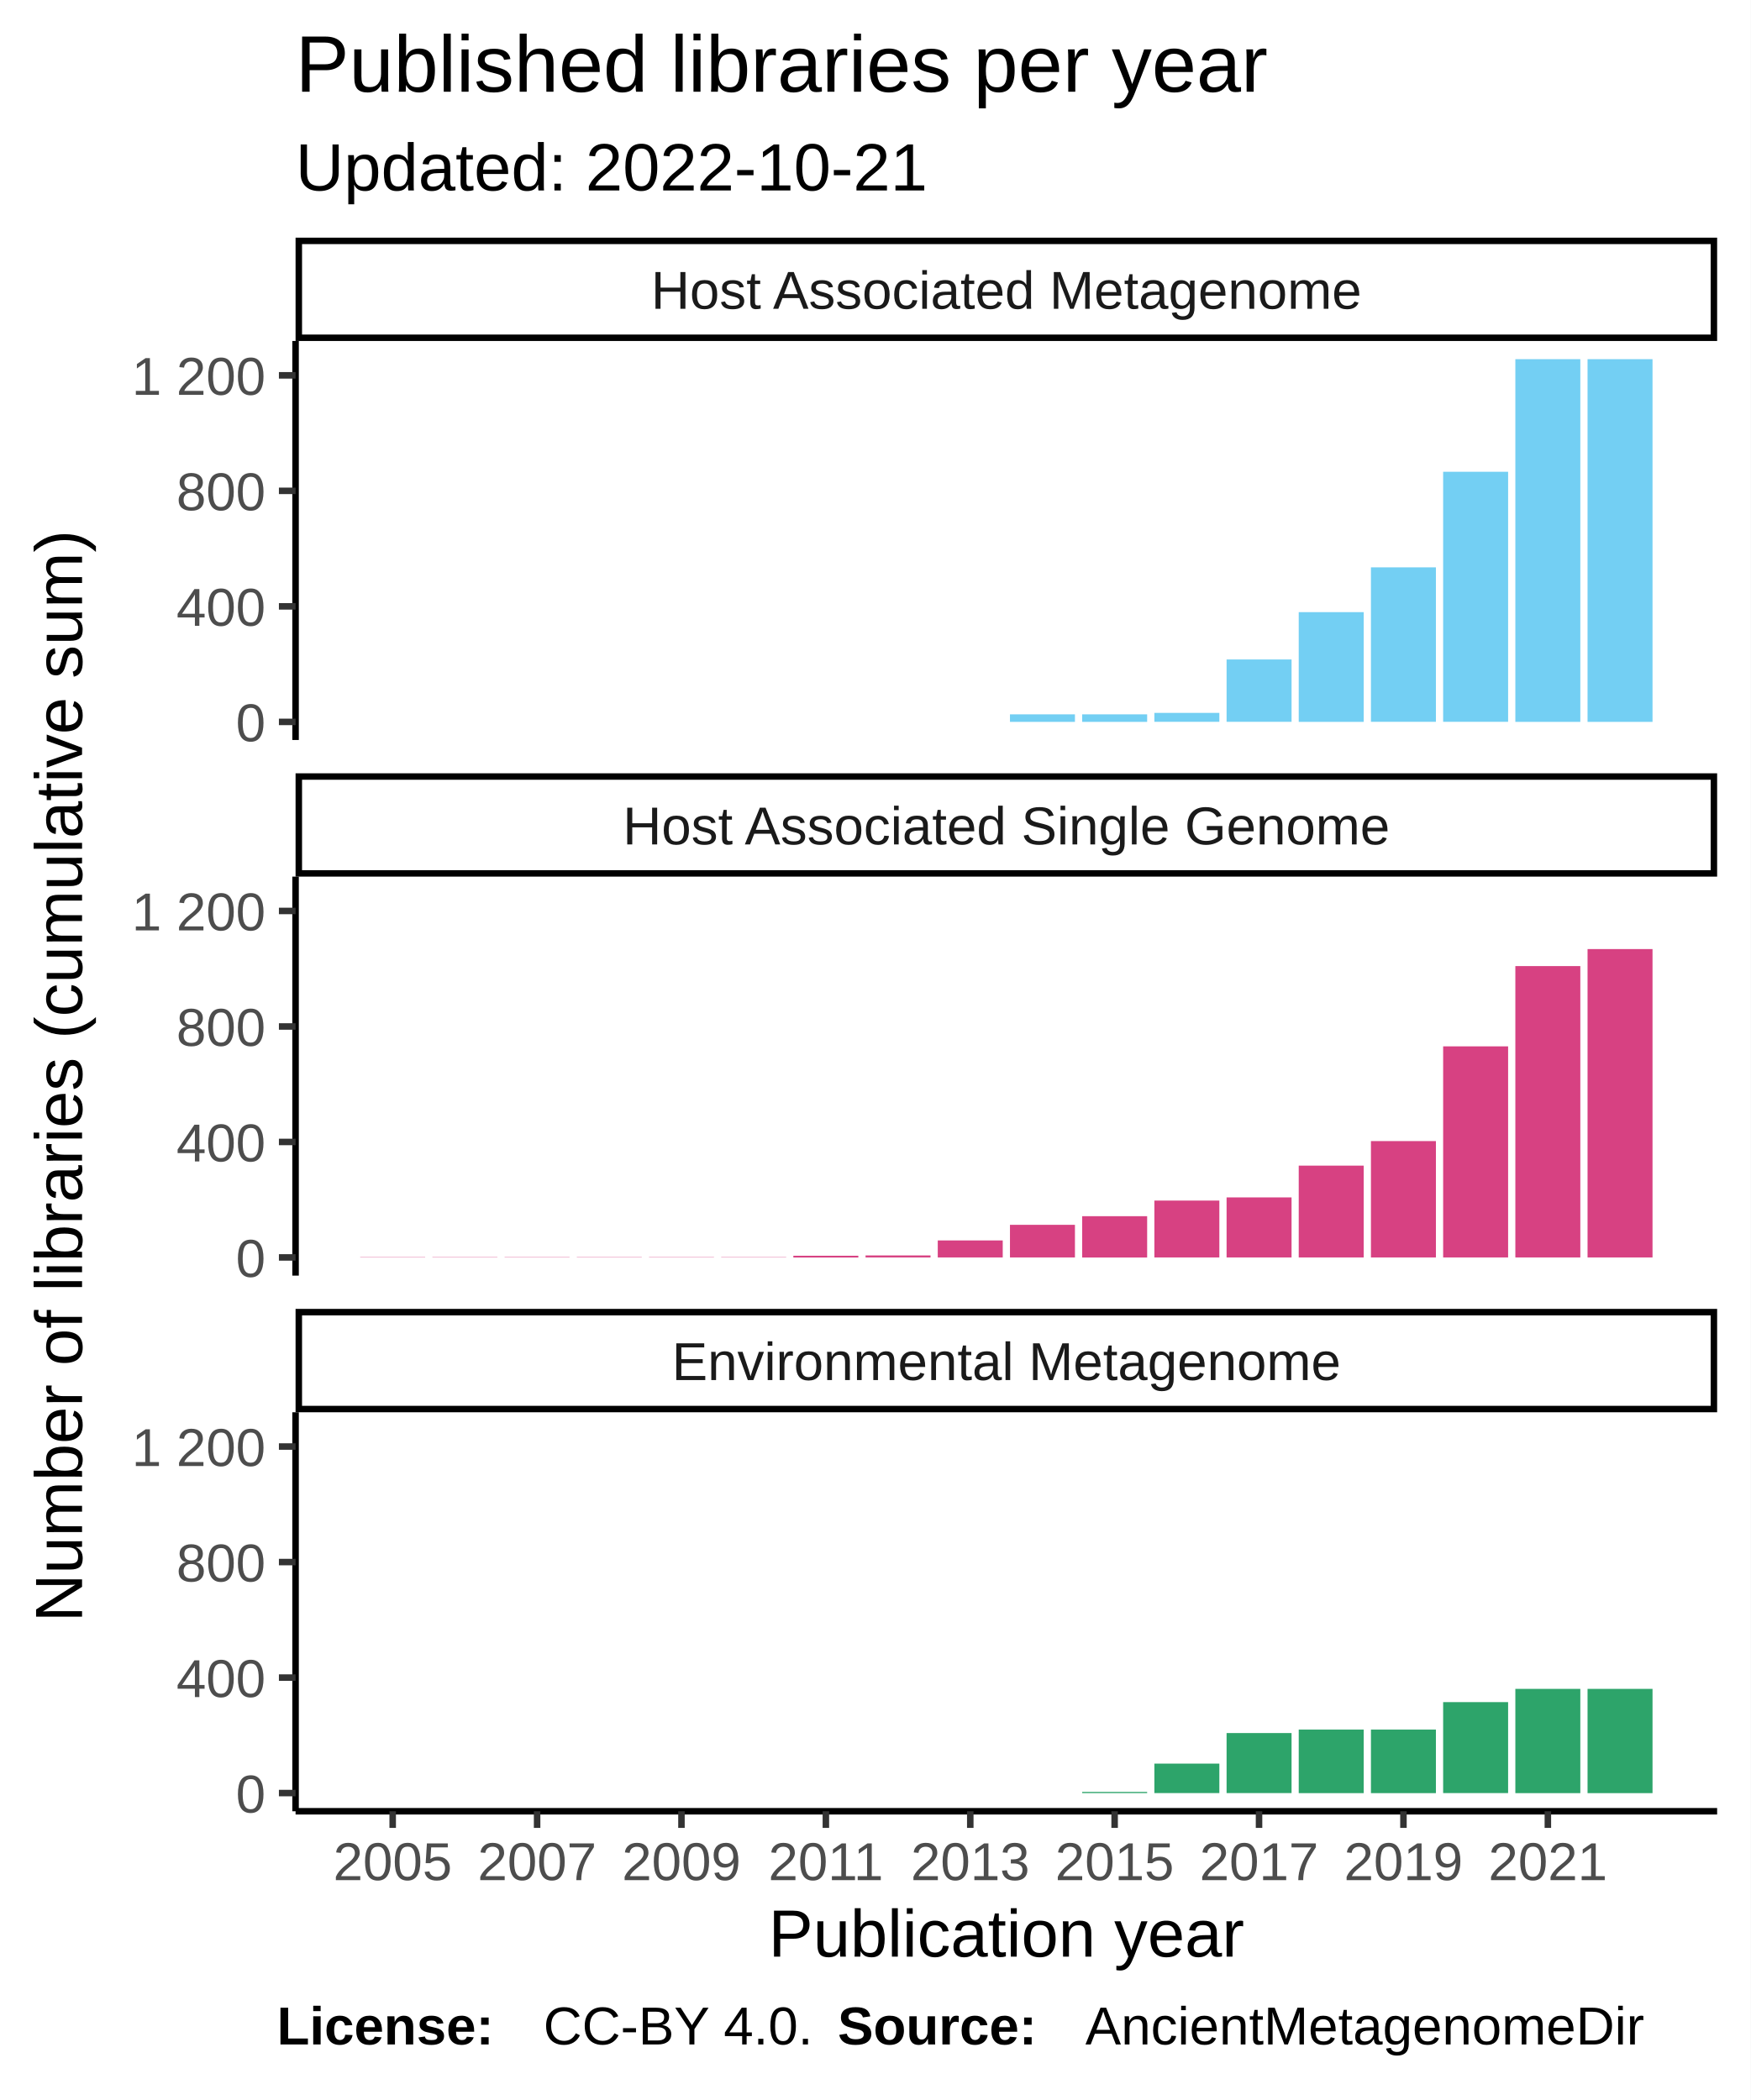
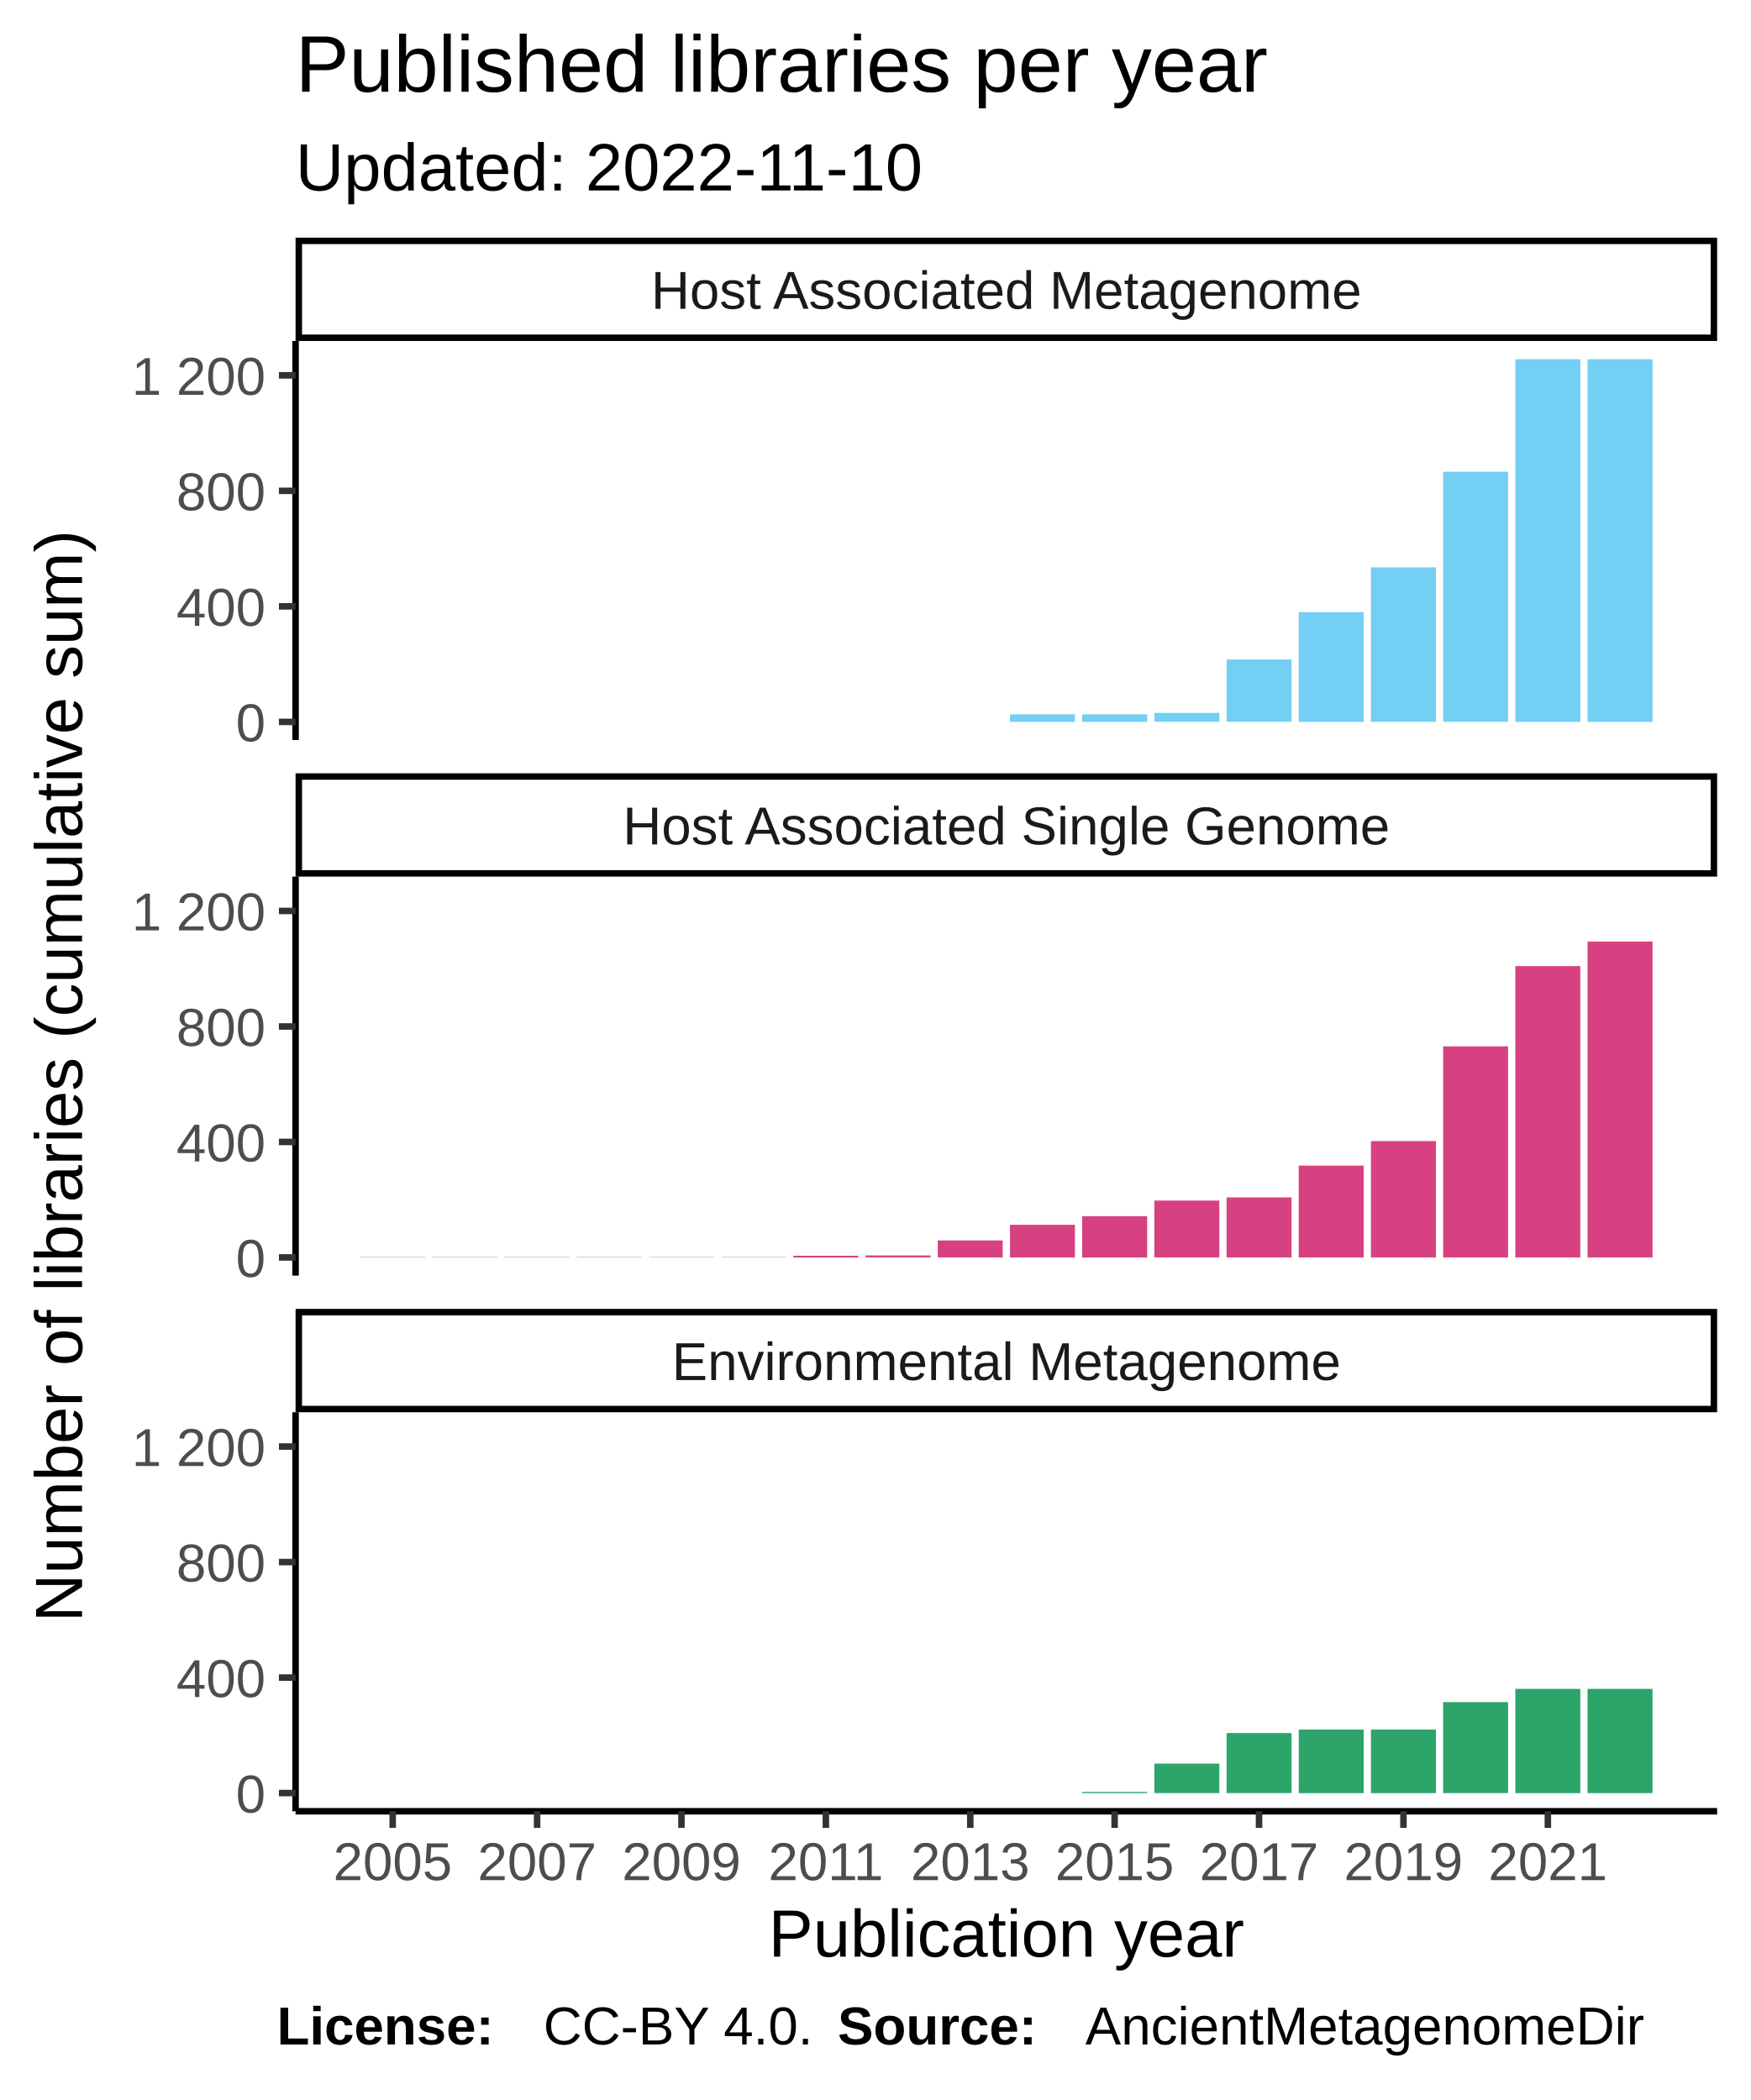
<svg xmlns="http://www.w3.org/2000/svg" class="svglite" width="288.00pt" height="345.60pt" viewBox="0 0 288.00 345.60">
  <defs>
    <style type="text/css">
    .svglite line, .svglite polyline, .svglite polygon, .svglite path, .svglite rect, .svglite circle {
      fill: none;
      stroke: #000000;
      stroke-linecap: round;
      stroke-linejoin: round;
      stroke-miterlimit: 10.00;
    }
  </style>
  </defs>
  <rect width="100%" height="100%" style="stroke: none; fill: #FFFFFF;" />
  <defs>
    <clipPath id="cpMC4wMHwyODguMDB8MC4wMHwzNDUuNjA=">
      <rect x="0.00" y="0.00" width="288.00" height="345.60" />
    </clipPath>
  </defs>
  <g clip-path="url(#cpMC4wMHwyODguMDB8MC4wMHwzNDUuNjA=)">
    <rect x="0.00" y="0.00" width="288.00" height="345.60" style="stroke-width: 1.07; stroke: #FFFFFF; fill: #FFFFFF;" />
  </g>
  <defs>
    <clipPath id="cpNDguNjN8MjgyLjUyfDU2LjEyfDEyMS43OA==">
      <rect x="48.63" y="56.12" width="233.89" height="65.66" />
    </clipPath>
  </defs>
  <g clip-path="url(#cpNDguNjN8MjgyLjUyfDU2LjEyfDEyMS43OA==)">
    <rect x="48.63" y="56.12" width="233.89" height="65.66" style="stroke-width: 1.07; stroke: none; fill: #FFFFFF;" />
    <rect x="59.26" y="118.80" width="10.69" height="0.00" style="stroke-width: 1.07; stroke: none; stroke-linecap: square; stroke-linejoin: miter; fill: #73CFF3;" />
    <rect x="71.14" y="118.80" width="10.69" height="0.00" style="stroke-width: 1.07; stroke: none; stroke-linecap: square; stroke-linejoin: miter; fill: #73CFF3;" />
    <rect x="83.02" y="118.80" width="10.69" height="0.00" style="stroke-width: 1.07; stroke: none; stroke-linecap: square; stroke-linejoin: miter; fill: #73CFF3;" />
    <rect x="94.90" y="118.80" width="10.69" height="0.00" style="stroke-width: 1.07; stroke: none; stroke-linecap: square; stroke-linejoin: miter; fill: #73CFF3;" />
    <rect x="106.78" y="118.80" width="10.69" height="0.00" style="stroke-width: 1.07; stroke: none; stroke-linecap: square; stroke-linejoin: miter; fill: #73CFF3;" />
    <rect x="118.66" y="118.80" width="10.69" height="0.00" style="stroke-width: 1.07; stroke: none; stroke-linecap: square; stroke-linejoin: miter; fill: #73CFF3;" />
    <rect x="130.53" y="118.80" width="10.69" height="0.00" style="stroke-width: 1.07; stroke: none; stroke-linecap: square; stroke-linejoin: miter; fill: #73CFF3;" />
    <rect x="142.41" y="118.80" width="10.69" height="0.00" style="stroke-width: 1.07; stroke: none; stroke-linecap: square; stroke-linejoin: miter; fill: #73CFF3;" />
    <rect x="154.29" y="118.80" width="10.69" height="0.00" style="stroke-width: 1.07; stroke: none; stroke-linecap: square; stroke-linejoin: miter; fill: #73CFF3;" />
    <rect x="166.17" y="117.56" width="10.69" height="1.24" style="stroke-width: 1.07; stroke: none; stroke-linecap: square; stroke-linejoin: miter; fill: #73CFF3;" />
    <rect x="178.05" y="117.56" width="10.69" height="1.24" style="stroke-width: 1.07; stroke: none; stroke-linecap: square; stroke-linejoin: miter; fill: #73CFF3;" />
    <rect x="189.93" y="117.32" width="10.69" height="1.47" style="stroke-width: 1.07; stroke: none; stroke-linecap: square; stroke-linejoin: miter; fill: #73CFF3;" />
    <rect x="201.81" y="108.53" width="10.69" height="10.26" style="stroke-width: 1.07; stroke: none; stroke-linecap: square; stroke-linejoin: miter; fill: #73CFF3;" />
    <rect x="213.68" y="100.74" width="10.69" height="18.06" style="stroke-width: 1.07; stroke: none; stroke-linecap: square; stroke-linejoin: miter; fill: #73CFF3;" />
    <rect x="225.56" y="93.37" width="10.69" height="25.42" style="stroke-width: 1.07; stroke: none; stroke-linecap: square; stroke-linejoin: miter; fill: #73CFF3;" />
    <rect x="237.44" y="77.64" width="10.69" height="41.15" style="stroke-width: 1.07; stroke: none; stroke-linecap: square; stroke-linejoin: miter; fill: #73CFF3;" />
    <rect x="249.32" y="59.11" width="10.69" height="59.69" style="stroke-width: 1.07; stroke: none; stroke-linecap: square; stroke-linejoin: miter; fill: #73CFF3;" />
    <rect x="261.20" y="59.11" width="10.69" height="59.69" style="stroke-width: 1.07; stroke: none; stroke-linecap: square; stroke-linejoin: miter; fill: #73CFF3;" />
  </g>
  <g clip-path="url(#cpMC4wMHwyODguMDB8MC4wMHwzNDUuNjA=)">
</g>
  <defs>
    <clipPath id="cpNDguNjN8MjgyLjUyfDE0NC4yN3wyMDkuOTM=">
      <rect x="48.63" y="144.27" width="233.89" height="65.66" />
    </clipPath>
  </defs>
  <g clip-path="url(#cpNDguNjN8MjgyLjUyfDE0NC4yN3wyMDkuOTM=)">
    <rect x="48.63" y="144.27" width="233.89" height="65.66" style="stroke-width: 1.07; stroke: none; fill: #FFFFFF;" />
    <rect x="59.26" y="206.90" width="10.69" height="0.048" style="stroke-width: 1.07; stroke: none; stroke-linecap: square; stroke-linejoin: miter; fill: #D74182;" />
    <rect x="71.14" y="206.90" width="10.69" height="0.048" style="stroke-width: 1.07; stroke: none; stroke-linecap: square; stroke-linejoin: miter; fill: #D74182;" />
    <rect x="83.02" y="206.90" width="10.69" height="0.048" style="stroke-width: 1.07; stroke: none; stroke-linecap: square; stroke-linejoin: miter; fill: #D74182;" />
    <rect x="94.90" y="206.90" width="10.69" height="0.048" style="stroke-width: 1.07; stroke: none; stroke-linecap: square; stroke-linejoin: miter; fill: #D74182;" />
    <rect x="106.78" y="206.90" width="10.69" height="0.048" style="stroke-width: 1.07; stroke: none; stroke-linecap: square; stroke-linejoin: miter; fill: #D74182;" />
    <rect x="118.66" y="206.90" width="10.69" height="0.048" style="stroke-width: 1.07; stroke: none; stroke-linecap: square; stroke-linejoin: miter; fill: #D74182;" />
    <rect x="130.53" y="206.66" width="10.69" height="0.29" style="stroke-width: 1.07; stroke: none; stroke-linecap: square; stroke-linejoin: miter; fill: #D74182;" />
    <rect x="142.41" y="206.61" width="10.69" height="0.33" style="stroke-width: 1.07; stroke: none; stroke-linecap: square; stroke-linejoin: miter; fill: #D74182;" />
    <rect x="154.29" y="204.14" width="10.69" height="2.80" style="stroke-width: 1.07; stroke: none; stroke-linecap: square; stroke-linejoin: miter; fill: #D74182;" />
    <rect x="166.17" y="201.57" width="10.69" height="5.37" style="stroke-width: 1.07; stroke: none; stroke-linecap: square; stroke-linejoin: miter; fill: #D74182;" />
    <rect x="178.05" y="200.15" width="10.69" height="6.80" style="stroke-width: 1.07; stroke: none; stroke-linecap: square; stroke-linejoin: miter; fill: #D74182;" />
    <rect x="189.93" y="197.58" width="10.69" height="9.36" style="stroke-width: 1.07; stroke: none; stroke-linecap: square; stroke-linejoin: miter; fill: #D74182;" />
    <rect x="201.81" y="197.06" width="10.69" height="9.88" style="stroke-width: 1.07; stroke: none; stroke-linecap: square; stroke-linejoin: miter; fill: #D74182;" />
    <rect x="213.68" y="191.83" width="10.69" height="15.11" style="stroke-width: 1.07; stroke: none; stroke-linecap: square; stroke-linejoin: miter; fill: #D74182;" />
    <rect x="225.56" y="187.79" width="10.69" height="19.15" style="stroke-width: 1.07; stroke: none; stroke-linecap: square; stroke-linejoin: miter; fill: #D74182;" />
    <rect x="237.44" y="172.20" width="10.69" height="34.74" style="stroke-width: 1.07; stroke: none; stroke-linecap: square; stroke-linejoin: miter; fill: #D74182;" />
    <rect x="249.32" y="158.99" width="10.69" height="47.95" style="stroke-width: 1.07; stroke: none; stroke-linecap: square; stroke-linejoin: miter; fill: #D74182;" />
-     <rect x="261.20" y="156.19" width="10.69" height="50.75" style="stroke-width: 1.07; stroke: none; stroke-linecap: square; stroke-linejoin: miter; fill: #D74182;" />
+     <rect x="261.20" y="154.95" width="10.69" height="51.99" style="stroke-width: 1.07; stroke: none; stroke-linecap: square; stroke-linejoin: miter; fill: #D74182;" />
  </g>
  <g clip-path="url(#cpMC4wMHwyODguMDB8MC4wMHwzNDUuNjA=)">
</g>
  <defs>
    <clipPath id="cpNDguNjN8MjgyLjUyfDIzMi40MnwyOTguMDg=">
      <rect x="48.63" y="232.42" width="233.89" height="65.66" />
    </clipPath>
  </defs>
  <g clip-path="url(#cpNDguNjN8MjgyLjUyfDIzMi40MnwyOTguMDg=)">
    <rect x="48.63" y="232.42" width="233.89" height="65.66" style="stroke-width: 1.07; stroke: none; fill: #FFFFFF;" />
    <rect x="59.26" y="295.09" width="10.69" height="0.00" style="stroke-width: 1.07; stroke: none; stroke-linecap: square; stroke-linejoin: miter; fill: #2DA46A;" />
    <rect x="71.14" y="295.09" width="10.69" height="0.00" style="stroke-width: 1.07; stroke: none; stroke-linecap: square; stroke-linejoin: miter; fill: #2DA46A;" />
    <rect x="83.02" y="295.09" width="10.69" height="0.00" style="stroke-width: 1.07; stroke: none; stroke-linecap: square; stroke-linejoin: miter; fill: #2DA46A;" />
    <rect x="94.90" y="295.09" width="10.69" height="0.00" style="stroke-width: 1.07; stroke: none; stroke-linecap: square; stroke-linejoin: miter; fill: #2DA46A;" />
    <rect x="106.78" y="295.09" width="10.69" height="0.00" style="stroke-width: 1.07; stroke: none; stroke-linecap: square; stroke-linejoin: miter; fill: #2DA46A;" />
    <rect x="118.66" y="295.09" width="10.69" height="0.00" style="stroke-width: 1.07; stroke: none; stroke-linecap: square; stroke-linejoin: miter; fill: #2DA46A;" />
    <rect x="130.53" y="295.09" width="10.69" height="0.00" style="stroke-width: 1.07; stroke: none; stroke-linecap: square; stroke-linejoin: miter; fill: #2DA46A;" />
    <rect x="142.41" y="295.09" width="10.69" height="0.00" style="stroke-width: 1.07; stroke: none; stroke-linecap: square; stroke-linejoin: miter; fill: #2DA46A;" />
    <rect x="154.29" y="295.09" width="10.69" height="0.00" style="stroke-width: 1.07; stroke: none; stroke-linecap: square; stroke-linejoin: miter; fill: #2DA46A;" />
    <rect x="166.17" y="295.09" width="10.69" height="0.00" style="stroke-width: 1.07; stroke: none; stroke-linecap: square; stroke-linejoin: miter; fill: #2DA46A;" />
    <rect x="178.05" y="294.90" width="10.69" height="0.19" style="stroke-width: 1.07; stroke: none; stroke-linecap: square; stroke-linejoin: miter; fill: #2DA46A;" />
    <rect x="189.93" y="290.24" width="10.69" height="4.85" style="stroke-width: 1.07; stroke: none; stroke-linecap: square; stroke-linejoin: miter; fill: #2DA46A;" />
    <rect x="201.81" y="285.21" width="10.69" height="9.88" style="stroke-width: 1.07; stroke: none; stroke-linecap: square; stroke-linejoin: miter; fill: #2DA46A;" />
    <rect x="213.68" y="284.64" width="10.69" height="10.46" style="stroke-width: 1.07; stroke: none; stroke-linecap: square; stroke-linejoin: miter; fill: #2DA46A;" />
    <rect x="225.56" y="284.64" width="10.69" height="10.46" style="stroke-width: 1.07; stroke: none; stroke-linecap: square; stroke-linejoin: miter; fill: #2DA46A;" />
    <rect x="237.44" y="280.12" width="10.69" height="14.97" style="stroke-width: 1.07; stroke: none; stroke-linecap: square; stroke-linejoin: miter; fill: #2DA46A;" />
    <rect x="249.32" y="277.94" width="10.69" height="17.16" style="stroke-width: 1.07; stroke: none; stroke-linecap: square; stroke-linejoin: miter; fill: #2DA46A;" />
    <rect x="261.20" y="277.94" width="10.69" height="17.16" style="stroke-width: 1.07; stroke: none; stroke-linecap: square; stroke-linejoin: miter; fill: #2DA46A;" />
  </g>
  <g clip-path="url(#cpMC4wMHwyODguMDB8MC4wMHwzNDUuNjA=)">
</g>
  <defs>
    <clipPath id="cpNDguNjN8MjgyLjUyfDIxNS40MXwyMzIuNDI=">
      <rect x="48.63" y="215.41" width="233.89" height="17.01" />
    </clipPath>
  </defs>
  <g clip-path="url(#cpNDguNjN8MjgyLjUyfDIxNS40MXwyMzIuNDI=)">
    <rect x="48.63" y="215.41" width="233.89" height="17.01" style="stroke-width: 2.13; fill: #FFFFFF;" />
    <text x="165.58" y="227.12" text-anchor="middle" style="font-size: 8.80px; fill: #1A1A1A; font-family: Liberation Sans;" textLength="124.59px" lengthAdjust="spacingAndGlyphs">Environmental Metagenome</text>
  </g>
  <g clip-path="url(#cpMC4wMHwyODguMDB8MC4wMHwzNDUuNjA=)">
</g>
  <defs>
    <clipPath id="cpNDguNjN8MjgyLjUyfDEyNy4yNnwxNDQuMjc=">
      <rect x="48.63" y="127.26" width="233.89" height="17.01" />
    </clipPath>
  </defs>
  <g clip-path="url(#cpNDguNjN8MjgyLjUyfDEyNy4yNnwxNDQuMjc=)">
    <rect x="48.63" y="127.26" width="233.89" height="17.01" style="stroke-width: 2.13; fill: #FFFFFF;" />
    <text x="165.58" y="138.97" text-anchor="middle" style="font-size: 8.80px; fill: #1A1A1A; font-family: Liberation Sans;" textLength="140.36px" lengthAdjust="spacingAndGlyphs">Host Associated Single Genome</text>
  </g>
  <g clip-path="url(#cpMC4wMHwyODguMDB8MC4wMHwzNDUuNjA=)">
</g>
  <defs>
    <clipPath id="cpNDguNjN8MjgyLjUyfDM5LjExfDU2LjEy">
      <rect x="48.63" y="39.11" width="233.89" height="17.01" />
    </clipPath>
  </defs>
  <g clip-path="url(#cpNDguNjN8MjgyLjUyfDM5LjExfDU2LjEy)">
    <rect x="48.63" y="39.11" width="233.89" height="17.01" style="stroke-width: 2.13; fill: #FFFFFF;" />
    <text x="165.58" y="50.82" text-anchor="middle" style="font-size: 8.80px; fill: #1A1A1A; font-family: Liberation Sans;" textLength="131.12px" lengthAdjust="spacingAndGlyphs">Host Associated Metagenome</text>
  </g>
  <g clip-path="url(#cpMC4wMHwyODguMDB8MC4wMHwzNDUuNjA=)">
    <polyline points="48.63,298.08 282.52,298.08 " style="stroke-width: 1.07; stroke-linecap: butt;" />
    <polyline points="64.61,300.82 64.61,298.08 " style="stroke-width: 1.07; stroke: #333333; stroke-linecap: butt;" />
    <polyline points="88.37,300.82 88.37,298.08 " style="stroke-width: 1.07; stroke: #333333; stroke-linecap: butt;" />
    <polyline points="112.12,300.82 112.12,298.08 " style="stroke-width: 1.07; stroke: #333333; stroke-linecap: butt;" />
    <polyline points="135.88,300.82 135.88,298.08 " style="stroke-width: 1.07; stroke: #333333; stroke-linecap: butt;" />
    <polyline points="159.64,300.82 159.64,298.08 " style="stroke-width: 1.07; stroke: #333333; stroke-linecap: butt;" />
    <polyline points="183.39,300.82 183.39,298.08 " style="stroke-width: 1.07; stroke: #333333; stroke-linecap: butt;" />
    <polyline points="207.15,300.82 207.15,298.08 " style="stroke-width: 1.07; stroke: #333333; stroke-linecap: butt;" />
    <polyline points="230.91,300.82 230.91,298.08 " style="stroke-width: 1.07; stroke: #333333; stroke-linecap: butt;" />
    <polyline points="254.67,300.82 254.67,298.08 " style="stroke-width: 1.07; stroke: #333333; stroke-linecap: butt;" />
    <text x="64.61" y="309.42" text-anchor="middle" style="font-size: 8.80px; fill: #4D4D4D; font-family: Liberation Sans;" textLength="22.38px" lengthAdjust="spacingAndGlyphs">2005</text>
    <text x="88.37" y="309.42" text-anchor="middle" style="font-size: 8.80px; fill: #4D4D4D; font-family: Liberation Sans;" textLength="22.38px" lengthAdjust="spacingAndGlyphs">2007</text>
    <text x="112.12" y="309.42" text-anchor="middle" style="font-size: 8.80px; fill: #4D4D4D; font-family: Liberation Sans;" textLength="22.38px" lengthAdjust="spacingAndGlyphs">2009</text>
    <text x="135.88" y="309.42" text-anchor="middle" style="font-size: 8.80px; fill: #4D4D4D; font-family: Liberation Sans;" textLength="22.38px" lengthAdjust="spacingAndGlyphs">2011</text>
    <text x="159.64" y="309.42" text-anchor="middle" style="font-size: 8.80px; fill: #4D4D4D; font-family: Liberation Sans;" textLength="22.38px" lengthAdjust="spacingAndGlyphs">2013</text>
    <text x="183.39" y="309.42" text-anchor="middle" style="font-size: 8.80px; fill: #4D4D4D; font-family: Liberation Sans;" textLength="22.38px" lengthAdjust="spacingAndGlyphs">2015</text>
    <text x="207.15" y="309.42" text-anchor="middle" style="font-size: 8.80px; fill: #4D4D4D; font-family: Liberation Sans;" textLength="22.38px" lengthAdjust="spacingAndGlyphs">2017</text>
    <text x="230.91" y="309.42" text-anchor="middle" style="font-size: 8.80px; fill: #4D4D4D; font-family: Liberation Sans;" textLength="22.38px" lengthAdjust="spacingAndGlyphs">2019</text>
    <text x="254.67" y="309.42" text-anchor="middle" style="font-size: 8.80px; fill: #4D4D4D; font-family: Liberation Sans;" textLength="22.38px" lengthAdjust="spacingAndGlyphs">2021</text>
    <polyline points="48.63,121.78 48.63,56.12 " style="stroke-width: 1.07; stroke-linecap: butt;" />
    <text x="43.70" y="122.00" text-anchor="end" style="font-size: 8.80px; fill: #4D4D4D; font-family: Liberation Sans;" textLength="5.59px" lengthAdjust="spacingAndGlyphs">0</text>
    <text x="43.70" y="102.99" text-anchor="end" style="font-size: 8.80px; fill: #4D4D4D; font-family: Liberation Sans;" textLength="16.78px" lengthAdjust="spacingAndGlyphs">400</text>
    <text x="43.70" y="83.98" text-anchor="end" style="font-size: 8.80px; fill: #4D4D4D; font-family: Liberation Sans;" textLength="16.78px" lengthAdjust="spacingAndGlyphs">800</text>
    <text x="43.70" y="64.98" text-anchor="end" style="font-size: 8.80px; fill: #4D4D4D; font-family: Liberation Sans;" textLength="25.17px" lengthAdjust="spacingAndGlyphs">1 200</text>
    <polyline points="45.89,118.80 48.63,118.80 " style="stroke-width: 1.07; stroke: #333333; stroke-linecap: butt;" />
    <polyline points="45.89,99.79 48.63,99.79 " style="stroke-width: 1.07; stroke: #333333; stroke-linecap: butt;" />
    <polyline points="45.89,80.78 48.63,80.78 " style="stroke-width: 1.07; stroke: #333333; stroke-linecap: butt;" />
    <polyline points="45.89,61.77 48.63,61.77 " style="stroke-width: 1.07; stroke: #333333; stroke-linecap: butt;" />
    <polyline points="48.63,209.93 48.63,144.27 " style="stroke-width: 1.07; stroke-linecap: butt;" />
    <text x="43.70" y="210.15" text-anchor="end" style="font-size: 8.80px; fill: #4D4D4D; font-family: Liberation Sans;" textLength="5.59px" lengthAdjust="spacingAndGlyphs">0</text>
    <text x="43.70" y="191.14" text-anchor="end" style="font-size: 8.80px; fill: #4D4D4D; font-family: Liberation Sans;" textLength="16.78px" lengthAdjust="spacingAndGlyphs">400</text>
    <text x="43.70" y="172.13" text-anchor="end" style="font-size: 8.80px; fill: #4D4D4D; font-family: Liberation Sans;" textLength="16.78px" lengthAdjust="spacingAndGlyphs">800</text>
    <text x="43.70" y="153.12" text-anchor="end" style="font-size: 8.80px; fill: #4D4D4D; font-family: Liberation Sans;" textLength="25.17px" lengthAdjust="spacingAndGlyphs">1 200</text>
    <polyline points="45.89,206.94 48.63,206.94 " style="stroke-width: 1.07; stroke: #333333; stroke-linecap: butt;" />
    <polyline points="45.89,187.93 48.63,187.93 " style="stroke-width: 1.07; stroke: #333333; stroke-linecap: butt;" />
    <polyline points="45.89,168.93 48.63,168.93 " style="stroke-width: 1.07; stroke: #333333; stroke-linecap: butt;" />
    <polyline points="45.89,149.92 48.63,149.92 " style="stroke-width: 1.07; stroke: #333333; stroke-linecap: butt;" />
    <polyline points="48.63,298.08 48.63,232.42 " style="stroke-width: 1.07; stroke-linecap: butt;" />
    <text x="43.70" y="298.30" text-anchor="end" style="font-size: 8.80px; fill: #4D4D4D; font-family: Liberation Sans;" textLength="5.59px" lengthAdjust="spacingAndGlyphs">0</text>
    <text x="43.70" y="279.29" text-anchor="end" style="font-size: 8.80px; fill: #4D4D4D; font-family: Liberation Sans;" textLength="16.78px" lengthAdjust="spacingAndGlyphs">400</text>
    <text x="43.70" y="260.28" text-anchor="end" style="font-size: 8.80px; fill: #4D4D4D; font-family: Liberation Sans;" textLength="16.78px" lengthAdjust="spacingAndGlyphs">800</text>
    <text x="43.70" y="241.27" text-anchor="end" style="font-size: 8.80px; fill: #4D4D4D; font-family: Liberation Sans;" textLength="25.17px" lengthAdjust="spacingAndGlyphs">1 200</text>
    <polyline points="45.89,295.09 48.63,295.09 " style="stroke-width: 1.07; stroke: #333333; stroke-linecap: butt;" />
    <polyline points="45.89,276.08 48.63,276.08 " style="stroke-width: 1.07; stroke: #333333; stroke-linecap: butt;" />
    <polyline points="45.89,257.07 48.63,257.07 " style="stroke-width: 1.07; stroke: #333333; stroke-linecap: butt;" />
    <polyline points="45.89,238.06 48.63,238.06 " style="stroke-width: 1.07; stroke: #333333; stroke-linecap: butt;" />
    <text x="165.58" y="322.01" text-anchor="middle" style="font-size: 11.00px; font-family: Liberation Sans;" textLength="88.41px" lengthAdjust="spacingAndGlyphs">Publication year</text>
    <text transform="translate(13.50,177.10) rotate(-90)" text-anchor="middle" style="font-size: 11.00px; font-family: Liberation Sans;" textLength="213.38px" lengthAdjust="spacingAndGlyphs">Number of  libraries  (cumulative sum)</text>
-     <text x="48.63" y="31.34" style="font-size: 11.00px; font-family: Liberation Sans;" textLength="117.95px" lengthAdjust="spacingAndGlyphs">Updated: 2022-10-21</text>
+     <text x="48.63" y="31.34" style="font-size: 11.00px; font-family: Liberation Sans;" textLength="117.95px" lengthAdjust="spacingAndGlyphs">Updated: 2022-11-10</text>
    <text x="48.63" y="15.10" style="font-size: 13.20px; font-family: Liberation Sans;" textLength="180.69px" lengthAdjust="spacingAndGlyphs">Published libraries per year</text>
    <text x="45.55" y="336.46" style="font-size: 8.80px; font-weight: bold; font-family: Liberation Sans;" textLength="43.86px" lengthAdjust="spacingAndGlyphs">License: </text>
    <text x="89.40" y="336.46" style="font-size: 8.80px; font-family: Liberation Sans;" textLength="48.43px" lengthAdjust="spacingAndGlyphs">CC-BY 4.0. </text>
    <text x="137.83" y="336.46" style="font-size: 8.80px; font-weight: bold; font-family: Liberation Sans;" textLength="40.75px" lengthAdjust="spacingAndGlyphs">Source: </text>
    <text x="178.58" y="336.46" style="font-size: 8.80px; font-family: Liberation Sans;" textLength="103.94px" lengthAdjust="spacingAndGlyphs">AncientMetagenomeDir</text>
  </g>
</svg>
